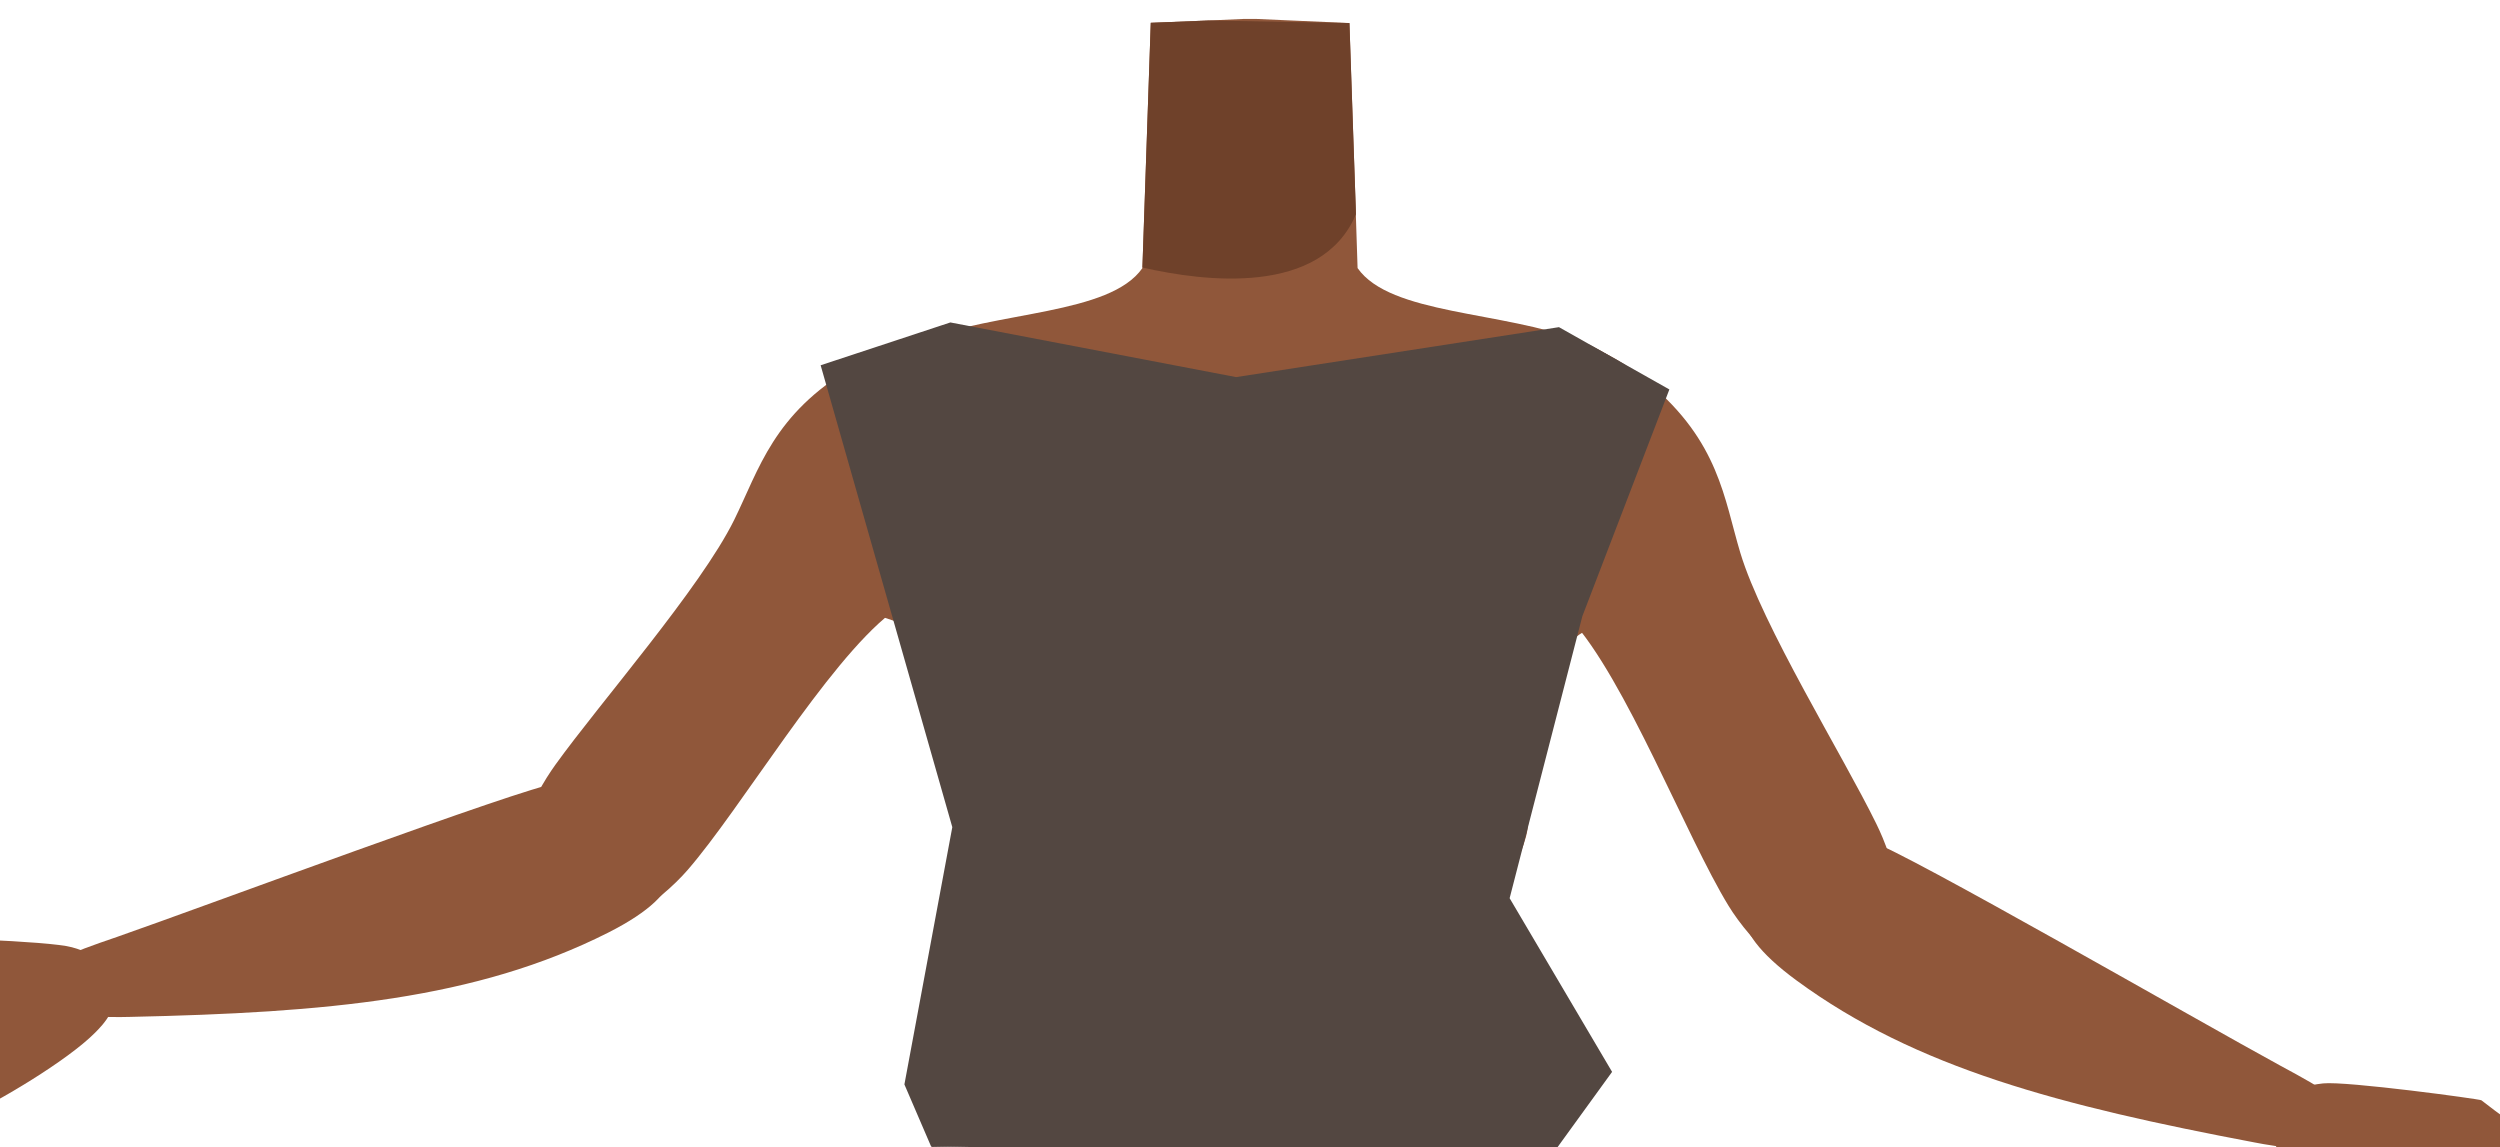
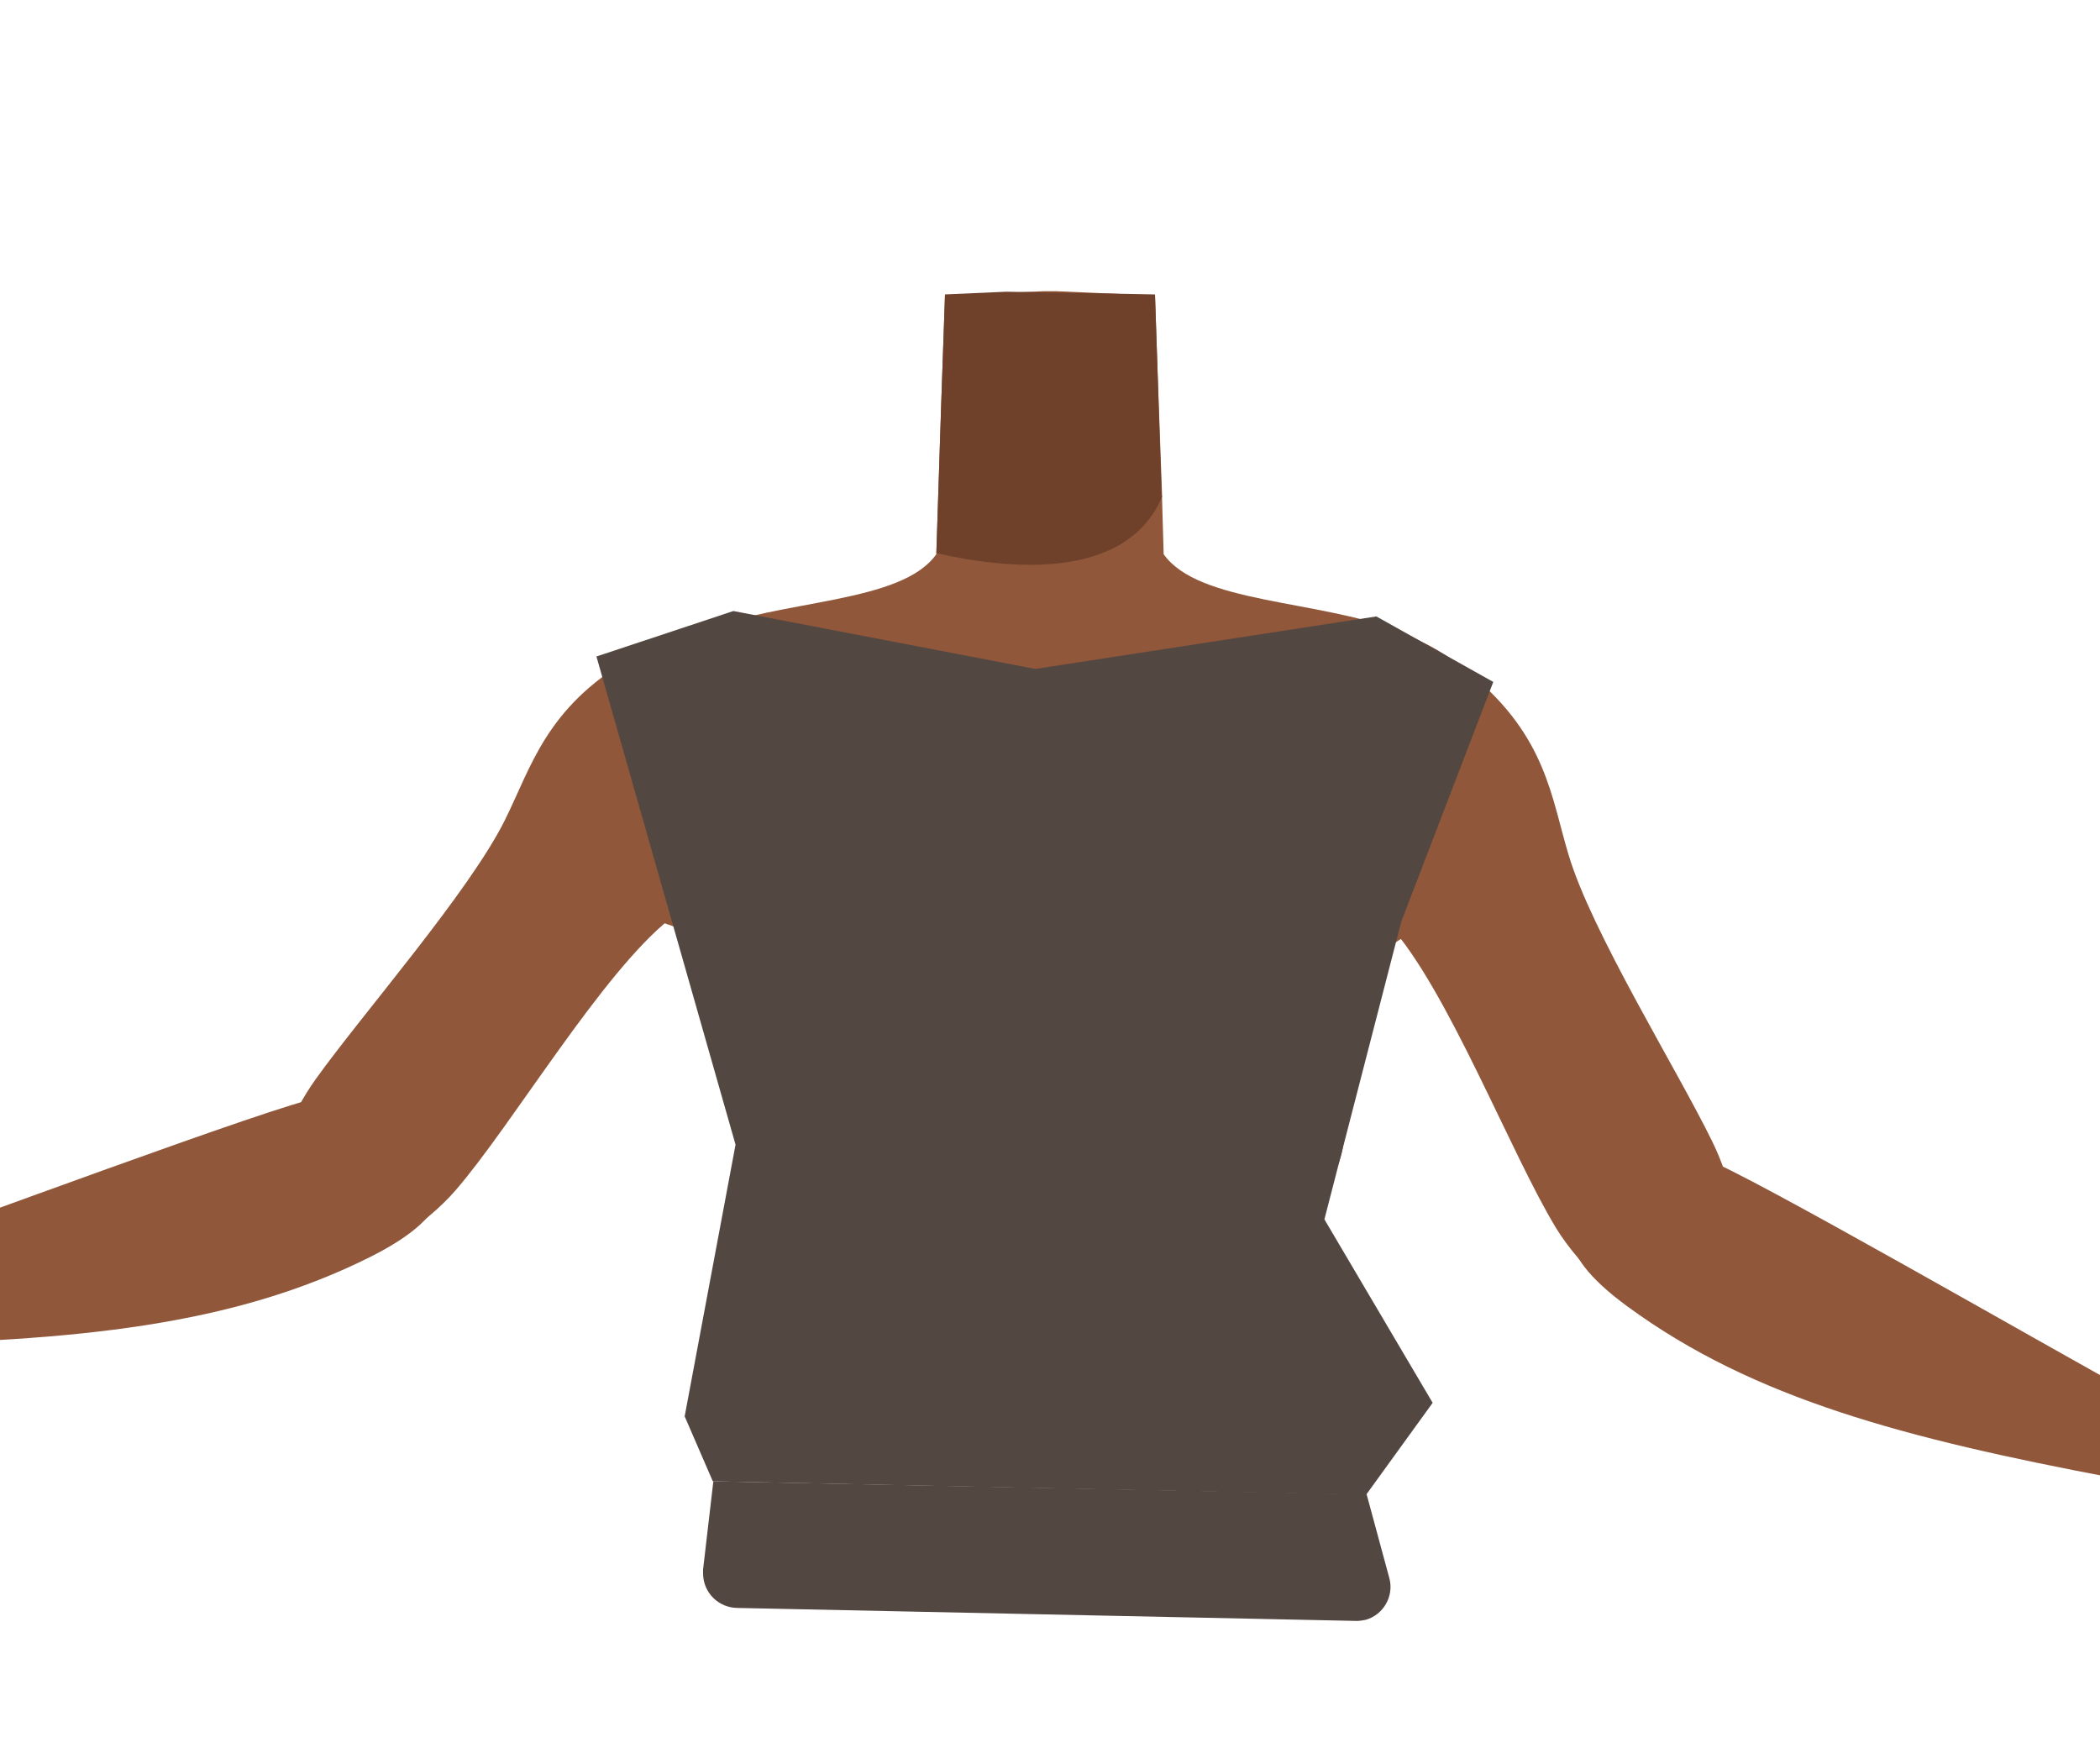
- <svg xmlns="http://www.w3.org/2000/svg" id="Calque_9" data-name="Calque 9" viewBox="0 0 488 223.85">
-   <defs>
-     <style>.cls-1{fill:#90573a;}.cls-2{fill:#6f412a;}.cls-3{fill:#534741;}</style>
-   </defs>
-   <path class="cls-1" d="M332,108.91c-4,12.61-16.22,8.39-25.46,16.29-10.91,9.34-6.86,27.53-8.4,36.86-1,6.25-9.85,22.2-13.7,21.32-10.84-2.5-16.92-20.87-26.68-26.22-5.74-3.14-8.24-6.09-13.72-2.51-5.48-3.58-8-.63-13.73,2.51-9.75,5.35-15.84,23.72-26.68,26.22-3.85.88-12.67-15.07-13.7-21.32-1.53-9.33,2.52-27.52-8.4-36.86-9.24-7.9-21.44-3.68-25.45-16.29-7-22,13.45-38.49,23.4-42.34,15.17-5.88,37.14-5.1,43.52-14.24v-.11l.94-27.59.69-20.18L235.91,4l7-.31h2.18l18.32.81.68,20.18.57,16.5,0,.71L265,52.33c6.38,9.14,28.35,8.36,43.52,14.24C318.51,70.42,339,86.93,332,108.91Z" />
-   <path class="cls-2" d="M264.68,41.84C257.91,57.83,235.16,55,223,52.22l.94-27.59.69-20.18L235.91,4l27.5.5,1.25,36.68Z" />
-   <path class="cls-1" d="M199.83,88.76c-4.31,21.54-18,24.69-25.91,30.89-12.62,9.85-29.26,38.17-39.72,50.2-4.92,5.67-18.46,17-27.07,9.21h0c-10.65-10.55-2.95-23.87,1.29-29.79,8.62-12,28.33-34.48,34.89-47.78,4.88-9.91,7.64-20.68,23.11-29.78,0,0,15.3-10.15,26.26-3,7,4.59,8.92,11.18,7.15,20.05Z" />
-   <path class="cls-1" d="M130.09,163.88c-3.91-14.54-15.19-11.82-21.43-11-6.73.91-68.8,24.07-85.8,30-9.6,3.32-14.8,4.83-13.37,10.7,1.3,5.35,11.73,5,15.83,4.92,38.52-.84,67.55-3.41,93.38-16.44C135.65,173.48,131.09,167.6,130.09,163.88Z" />
-   <path class="cls-1" d="M-17,183.06c-7.6,4.14-19.14,9.26-19.14,9.26s5.85,4.62,8.28,4.9c2,.23,10.47-4,10.47-4l8.08,2.62c-3.2,4.53-3.83,6.79-8,11.86-3.23,3.89-13.27,10-18.12,12-2.65,1.09-9,.86-11.23,2.58-1.57,1.21-2.9,7.08-2.9,7.08l15.09-.87s20.63-7.25,27.21-10.29C-.23,215,13.16,207,18.5,201.64c1.71-1.7,5.05-5.13,3.86-10.08-1-4.26-5.43-5.83-8.3-6.65C9.62,183.63-16.65,182.89-17,183.06Z" />
-   <path class="cls-1" d="M286.06,86.05c.7,22,13.65,27.3,20.47,34.73,10.82,11.79,22.57,42.47,30.9,56.06,3.92,6.4,15.41,19.8,25.18,13.54h0c12.25-8.66,6.84-23.06,3.64-29.59-6.51-13.3-22.27-38.69-26.54-52.88-3.18-10.58-4.13-21.66-17.89-33.18,0,0-13.42-12.54-25.4-7.29-7.71,3.37-10.65,9.56-10.36,18.61Z" />
-   <path class="cls-1" d="M342.47,171.63c6.25-13.7,16.93-9.16,22.94-7.3,6.49,2,63.9,35.08,79.7,43.68,8.92,4.85,13.8,7.2,11.42,12.76-2.16,5-12.4,3-16.42,2.24-37.86-7.17-66.07-14.49-89.39-31.6C335.41,180.18,340.87,175.13,342.47,171.63Z" />
-   <path class="cls-1" d="M484.36,214.77c6.81,5.34,17.36,12.29,17.36,12.29s-6.53,3.59-9,3.47c-2-.1-9.67-5.65-9.67-5.65l-8.4,1.25c2.4,5,2.65,7.33,6,13,2.54,4.38,11.43,12.08,15.89,14.85,2.42,1.51,8.74,2.33,10.65,4.39,1.35,1.46,1.69,7.47,1.69,7.47l-14.74-3.35S475,252,469,247.87c-6.39-4.35-18.28-14.49-22.66-20.61-1.41-2-4.14-5.9-2.16-10.59,1.71-4,6.33-4.85,9.29-5.19C458,211,484.07,214.54,484.36,214.77Z" />
-   <path class="cls-3" d="M179.93,240l1.89-16.29,120.66,2.45,4.19,15.53a6.25,6.25,0,0,1-6,7.88l-114.36-2.45A6.39,6.39,0,0,1,179.93,240Z" />
-   <polygon class="cls-3" points="160.19 71.3 185.89 161.46 176.54 211.68 181.73 223.74 302.39 226.19 314.68 209.23 294.68 175.33 308.87 120.3 325.86 76.02 304.31 63.86 241.29 73.61 185.51 62.94 160.19 71.3" />
+ <svg xmlns="http://www.w3.org/2000/svg" version="1.1" id="Calque_9" x="0px" y="0px" viewBox="0 0 388 323.9" style="enable-background:new 0 0 388 323.9;" xml:space="preserve">
+   <style type="text/css">
+ 	.st0{fill:#90573A;}
+ 	.st1{fill:#6F412A;}
+ 	.st2{fill:#534741;}
+ </style>
+   <path class="st0" d="M282,158.9c-4,12.6-16.2,8.4-25.5,16.3c-10.9,9.3-6.9,27.5-8.4,36.9c-1,6.2-9.9,22.2-13.7,21.3  c-10.8-2.5-16.9-20.9-26.7-26.2c-5.7-3.1-8.2-6.1-13.7-2.5c-5.5-3.6-8-0.6-13.7,2.5c-9.8,5.4-15.8,23.7-26.7,26.2  c-3.9,0.9-12.7-15.1-13.7-21.3c-1.5-9.3,2.5-27.5-8.4-36.9c-9.2-7.9-21.4-3.7-25.4-16.3c-7-22,13.4-38.5,23.4-42.3  c15.2-5.9,37.1-5.1,43.5-14.2v-0.1l0.9-27.6l0.7-20.2l11.3-0.4l7-0.3h2.2l18.3,0.8l0.7,20.2l0.6,16.5v0.7l0.3,10.4  c6.4,9.1,28.4,8.4,43.5,14.2C268.5,120.4,289,136.9,282,158.9z" />
+   <path class="st1" d="M214.7,91.8c-6.8,16-29.5,13.2-41.7,10.4l0.9-27.6l0.7-20.2l11.3-0.5l27.5,0.5l1.2,36.7L214.7,91.8z" />
+   <path class="st0" d="M149.8,138.8c-4.3,21.5-18,24.7-25.9,30.9c-12.6,9.9-29.3,38.2-39.7,50.2c-4.9,5.7-18.5,17-27.1,9.2l0,0  c-10.7-10.6-2.9-23.9,1.3-29.8c8.6-12,28.3-34.5,34.9-47.8c4.9-9.9,7.6-20.7,23.1-29.8c0,0,15.3-10.2,26.3-3  C149.7,123.3,151.6,129.9,149.8,138.8L149.8,138.8z" />
+   <path class="st0" d="M80.1,213.9c-3.9-14.5-15.2-11.8-21.4-11c-6.7,0.9-68.8,24.1-85.8,30c-9.6,3.3-14.8,4.8-13.4,10.7  c1.3,5.4,11.7,5,15.8,4.9c38.5-0.8,67.6-3.4,93.4-16.4C85.6,223.5,81.1,217.6,80.1,213.9z" />
+   <path class="st0" d="M-67,233.1c-7.6,4.1-19.1,9.3-19.1,9.3s5.8,4.6,8.3,4.9c2,0.2,10.5-4,10.5-4l8.1,2.6c-3.2,4.5-3.8,6.8-8,11.9  c-3.2,3.9-13.3,10-18.1,12c-2.7,1.1-9,0.9-11.2,2.6c-1.6,1.2-2.9,7.1-2.9,7.1l15.1-0.9c0,0,20.6-7.2,27.2-10.3  c7-3.2,20.4-11.2,25.8-16.6c1.7-1.7,5-5.1,3.9-10.1c-1-4.3-5.4-5.8-8.3-6.6C-40.4,233.6-66.7,232.9-67,233.1z" />
+   <path class="st0" d="M236.1,136.1c0.7,22,13.6,27.3,20.5,34.7c10.8,11.8,22.6,42.5,30.9,56.1c3.9,6.4,15.4,19.8,25.2,13.5l0,0  c12.2-8.7,6.8-23.1,3.6-29.6c-6.5-13.3-22.3-38.7-26.5-52.9c-3.2-10.6-4.1-21.7-17.9-33.2c0,0-13.4-12.5-25.4-7.3  C238.7,120.8,235.8,127,236.1,136.1L236.1,136.1z" />
+   <path class="st0" d="M292.5,221.6c6.2-13.7,16.9-9.2,22.9-7.3c6.5,2,63.9,35.1,79.7,43.7c8.9,4.9,13.8,7.2,11.4,12.8  c-2.2,5-12.4,3-16.4,2.2c-37.9-7.2-66.1-14.5-89.4-31.6C285.4,230.2,290.9,225.1,292.5,221.6z" />
+   <path class="st0" d="M434.4,264.8c6.8,5.3,17.4,12.3,17.4,12.3s-6.5,3.6-9,3.5c-2-0.1-9.7-5.6-9.7-5.6l-8.4,1.2c2.4,5,2.6,7.3,6,13  c2.5,4.4,11.4,12.1,15.9,14.9c2.4,1.5,8.7,2.3,10.6,4.4c1.4,1.5,1.7,7.5,1.7,7.5l-14.7-3.4c0,0-19.1-10.5-25.1-14.6  c-6.4-4.4-18.3-14.5-22.7-20.6c-1.4-2-4.1-5.9-2.2-10.6c1.7-4,6.3-4.9,9.3-5.2C408,261,434.1,264.5,434.4,264.8z" />
+   <path class="st2" d="M129.9,290l1.9-16.3l120.7,2.4l4.2,15.5c0.9,3.3-1.1,6.8-4.4,7.7c-0.5,0.1-1.1,0.2-1.6,0.2l-114.4-2.4  c-3.5,0-6.4-2.8-6.4-6.4C129.9,290.5,129.9,290.3,129.9,290z" />
+   <polygon class="st2" points="110.2,121.3 135.9,211.5 126.5,261.7 131.7,273.7 252.4,276.2 264.7,259.2 244.7,225.3 258.9,170.3   275.9,126 254.3,113.9 191.3,123.6 135.5,112.9 " />
</svg>
